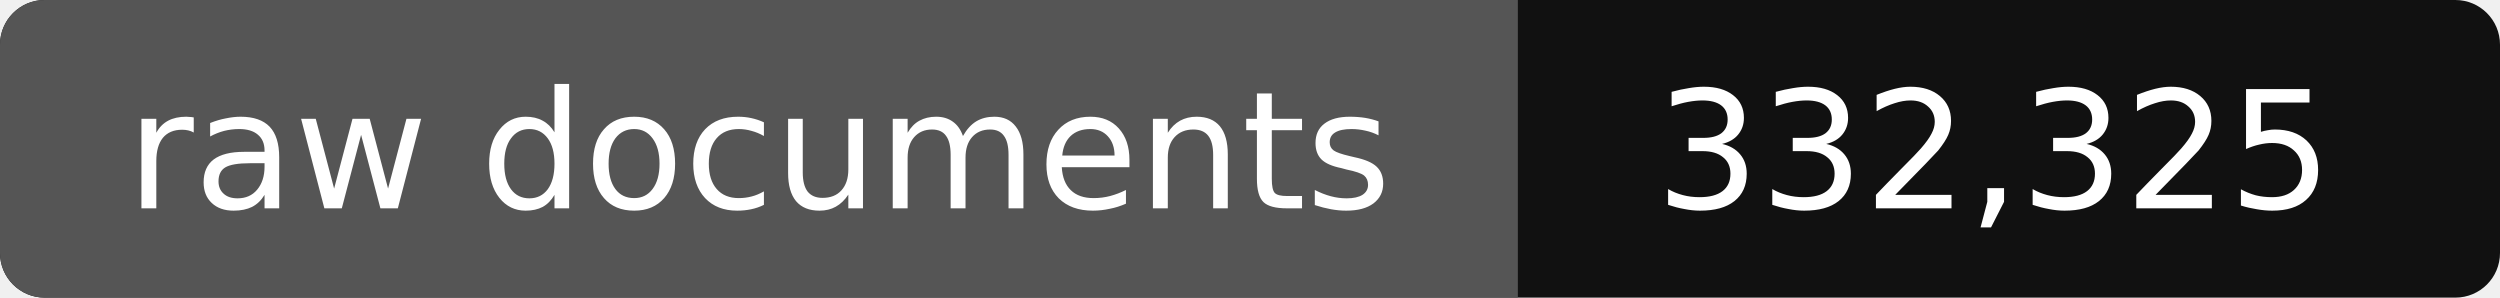
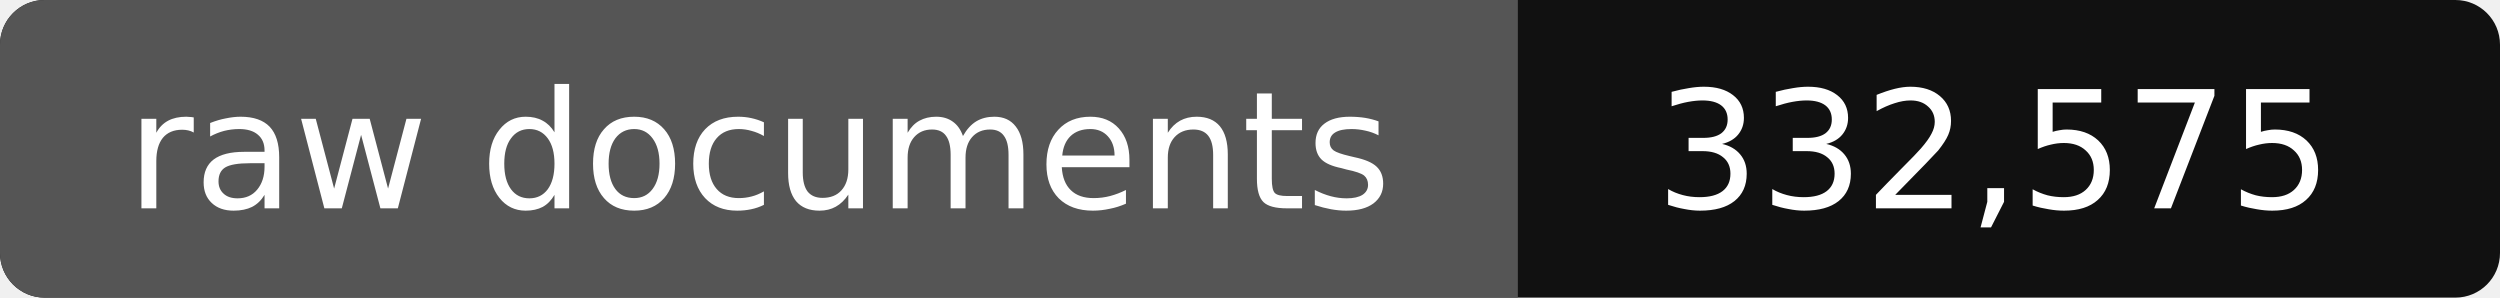
- <svg xmlns="http://www.w3.org/2000/svg" width="168" height="20" role="img" aria-label="raw documents: 332,325">
+ <svg xmlns="http://www.w3.org/2000/svg" width="168" height="20" role="img" aria-label="raw documents: 332,575">
  <rect width="168" height="20" rx="3" fill="#111" />
  <path fill="#555" d="M3 0h99v20H3a3 3 0 0 1-3-3V3a3 3 0 0 1 3-3z" />
  <g fill="#fff" text-anchor="middle" font-family="Verdana,DejaVu Sans,sans-serif" font-size="11">
    <text x="51" y="14">raw documents</text>
-     <text x="134" y="14">332,325</text>
+     <text x="134" y="14">332,575</text>
  </g>
</svg>
